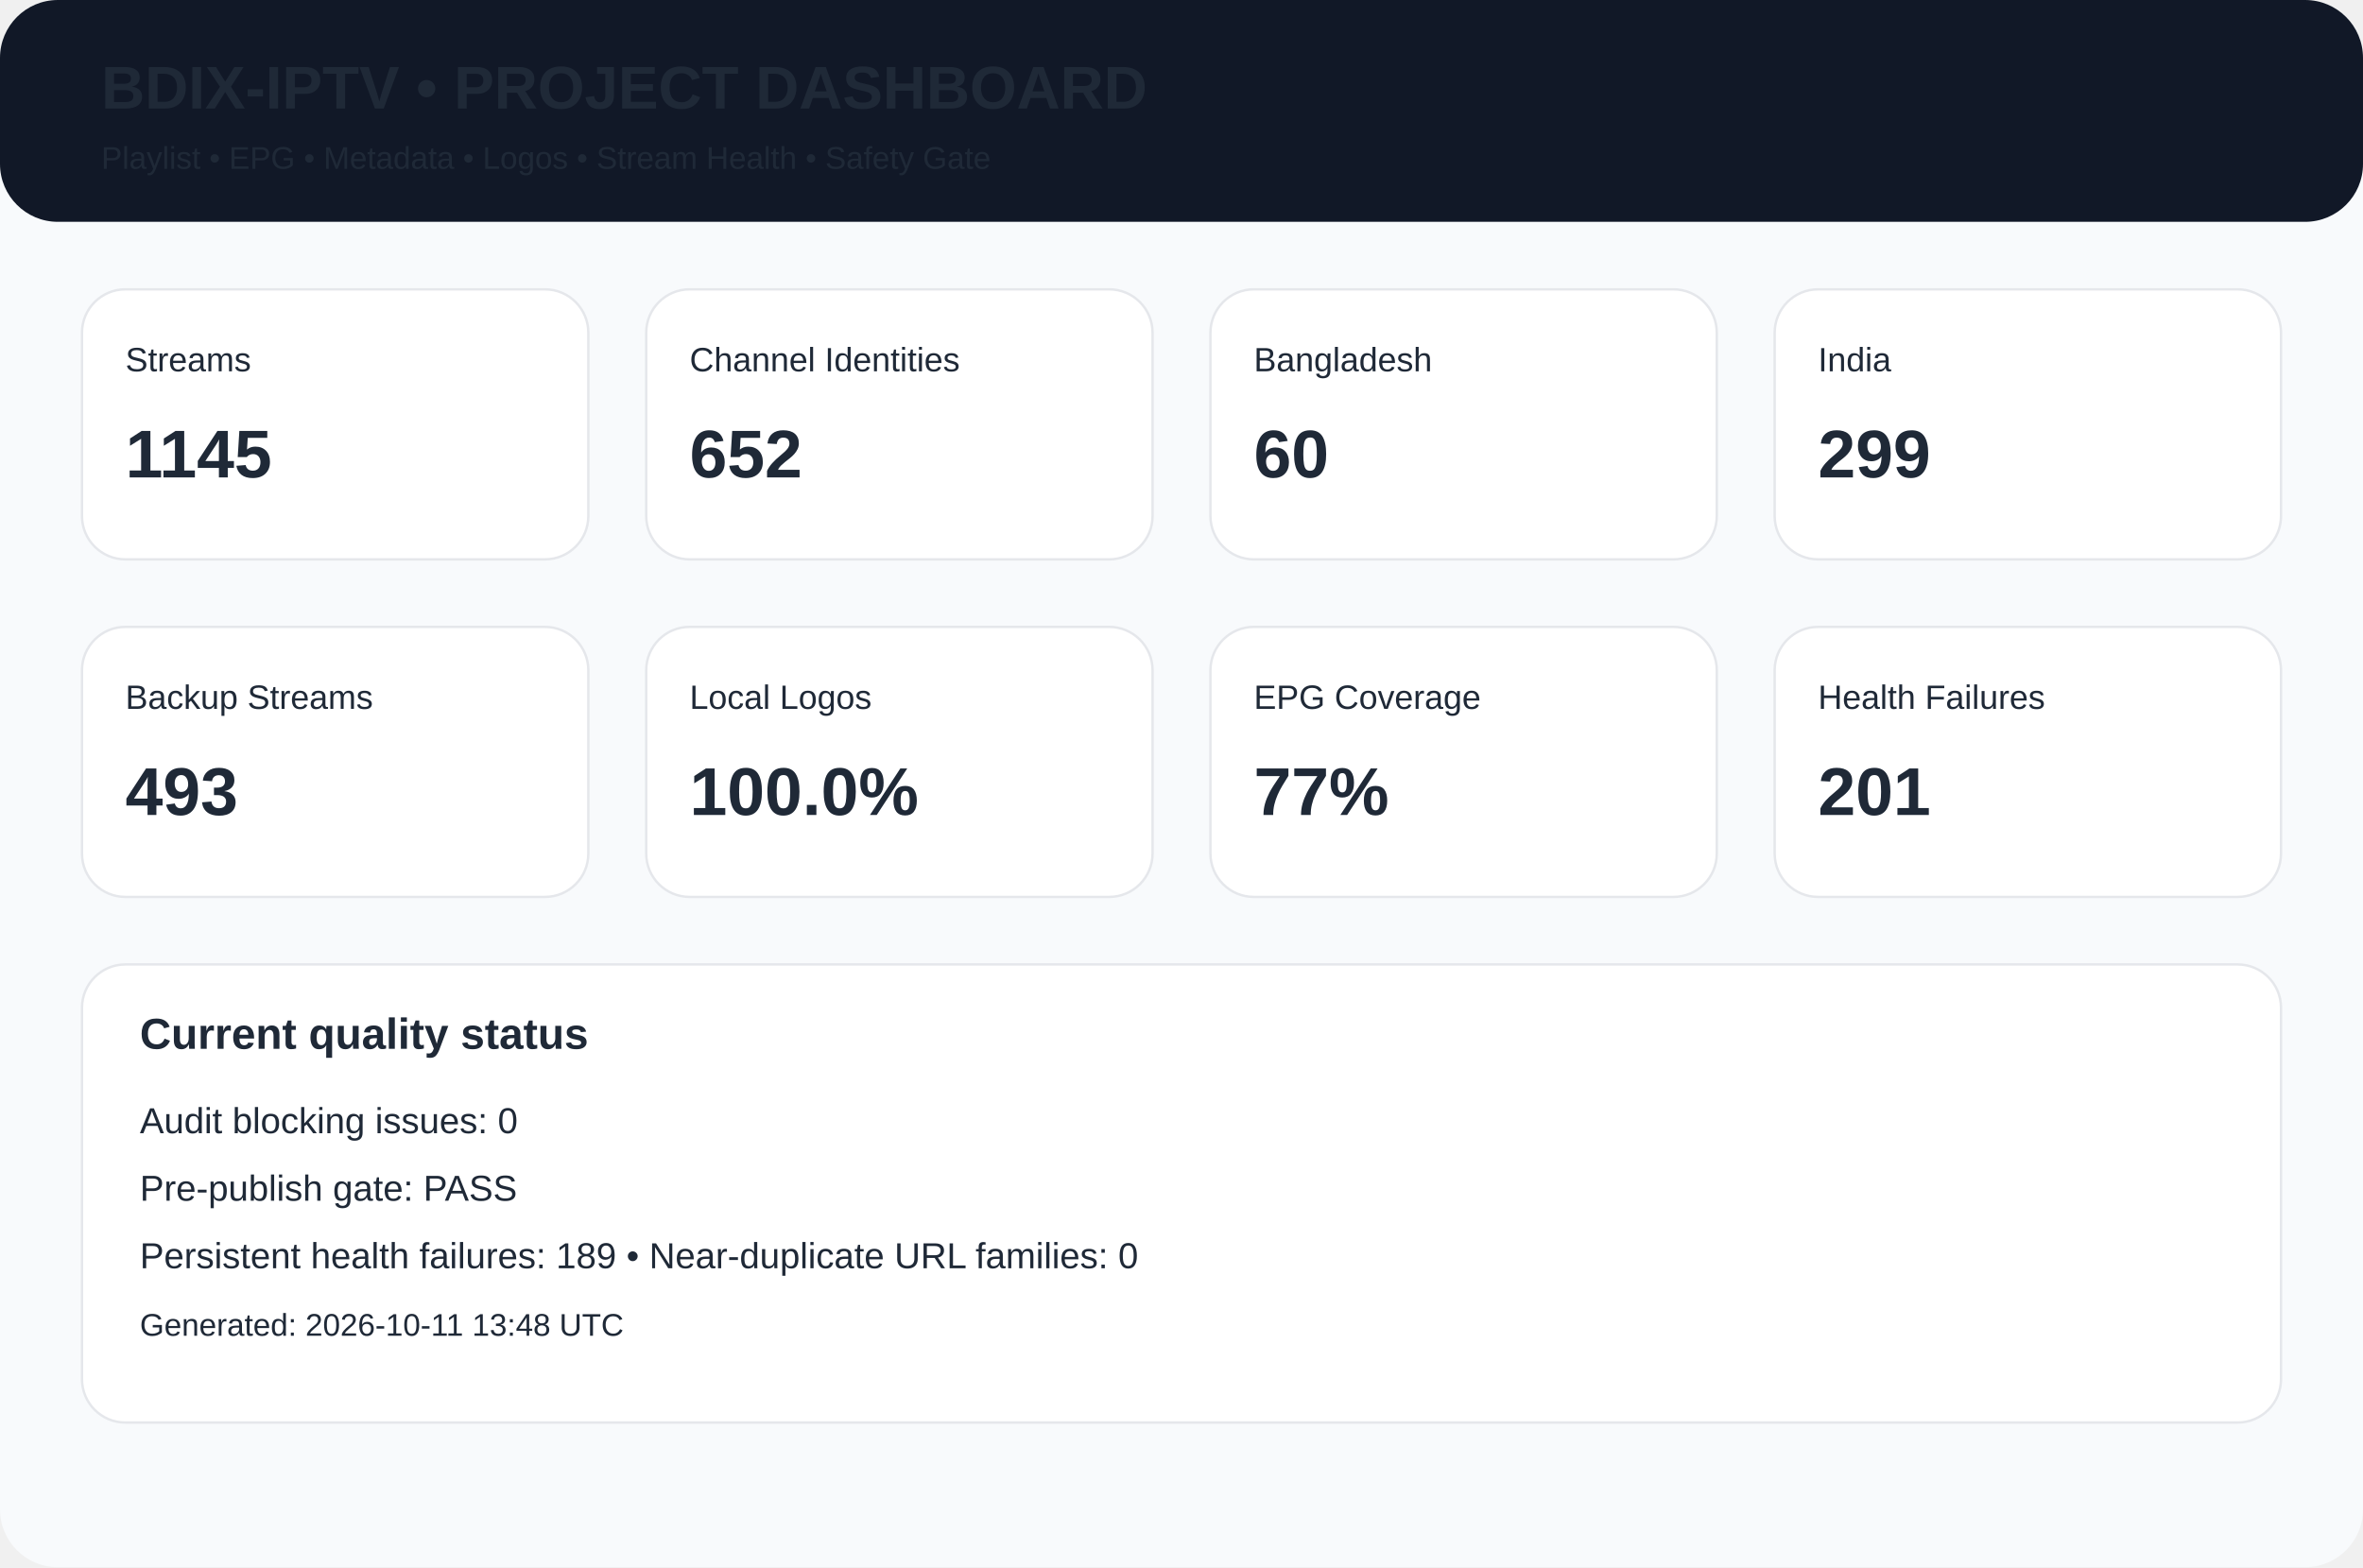
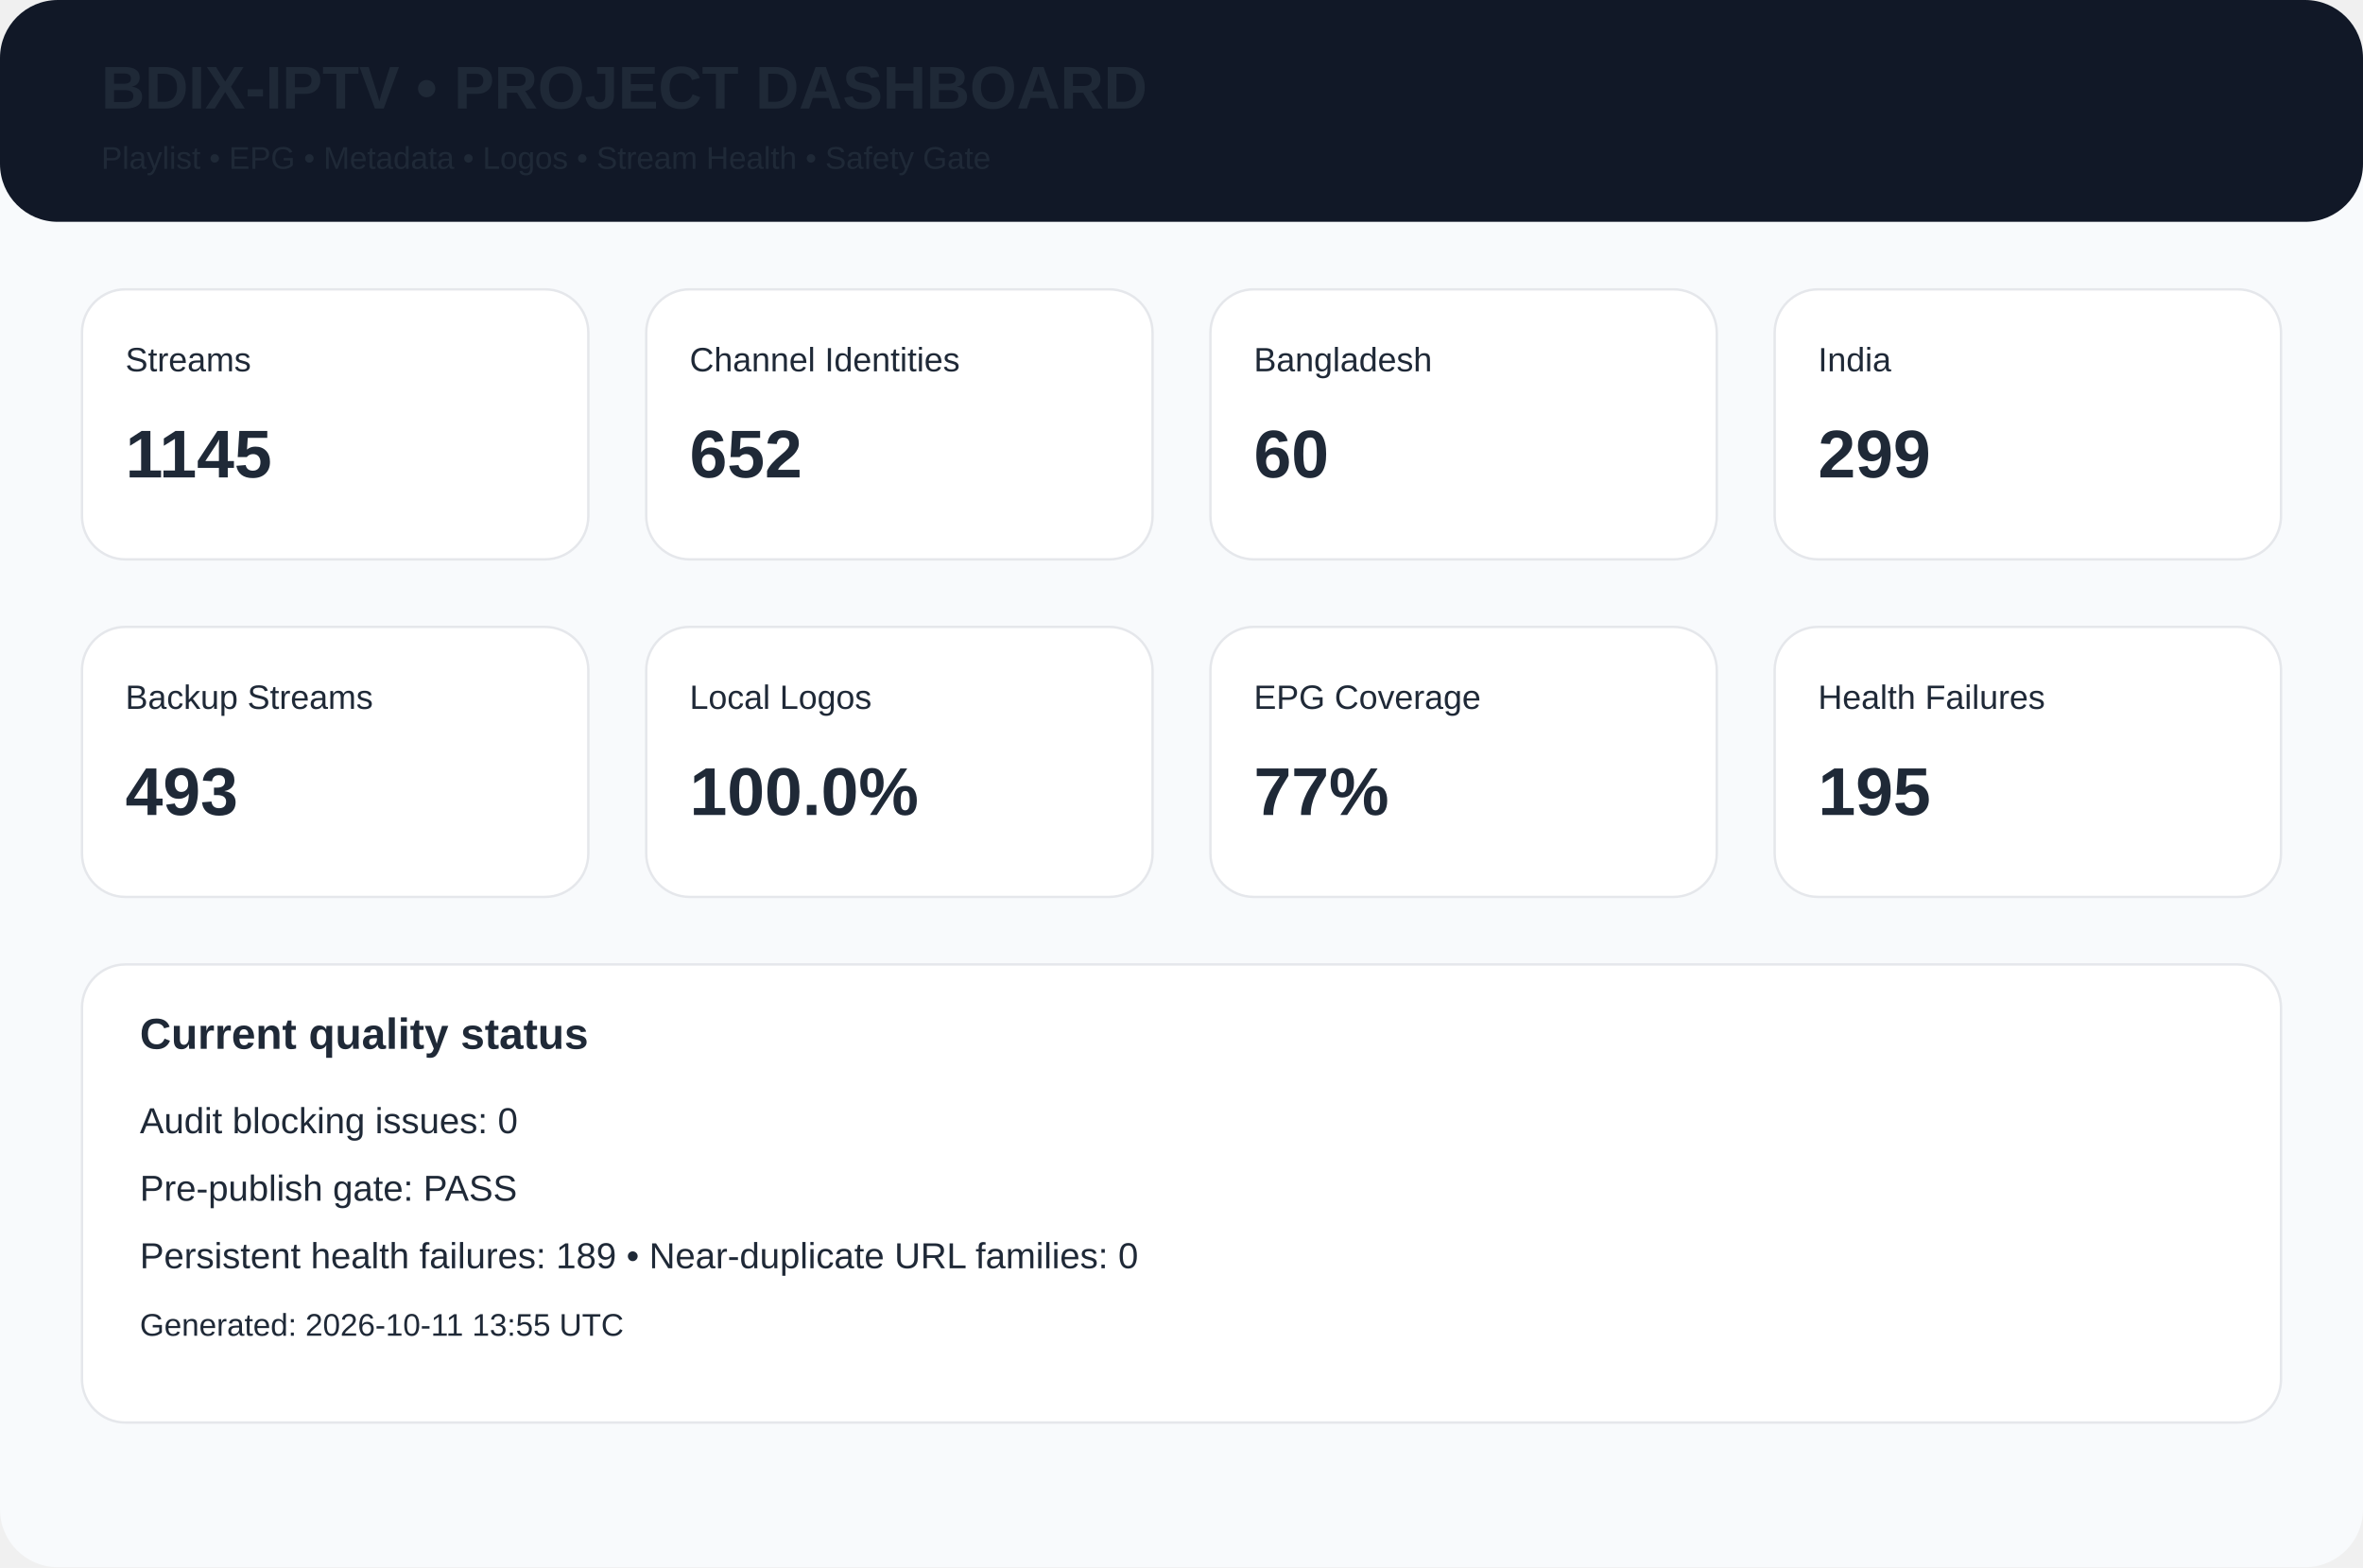
<svg xmlns="http://www.w3.org/2000/svg" width="980" height="650" viewBox="0 0 980 650">
  <rect width="980" height="650" rx="24" fill="#f8fafc" />
  <rect width="980" height="92" rx="24" fill="#111827" />
  <text x="42" y="45" font-family="Arial,Helvetica,sans-serif" font-size="25px" font-weight="700" fill="#1f2937">BDIX-IPTV • PROJECT DASHBOARD</text>
  <text x="42" y="70" font-family="Arial,Helvetica,sans-serif" font-size="13px" font-weight="400" fill="#1f2937">Playlist • EPG • Metadata • Logos • Stream Health • Safety Gate</text>
  <rect x="34" y="120" width="210" height="112" rx="18" fill="white" stroke="#e5e7eb" />
  <text x="52" y="154" font-family="Arial,Helvetica,sans-serif" font-size="14px" font-weight="400" fill="#1f2937">Streams</text>
  <text x="52" y="198" font-family="Arial,Helvetica,sans-serif" font-size="28px" font-weight="700" fill="#1f2937">1145</text>
  <rect x="268" y="120" width="210" height="112" rx="18" fill="white" stroke="#e5e7eb" />
  <text x="286" y="154" font-family="Arial,Helvetica,sans-serif" font-size="14px" font-weight="400" fill="#1f2937">Channel Identities</text>
  <text x="286" y="198" font-family="Arial,Helvetica,sans-serif" font-size="28px" font-weight="700" fill="#1f2937">652</text>
  <rect x="502" y="120" width="210" height="112" rx="18" fill="white" stroke="#e5e7eb" />
  <text x="520" y="154" font-family="Arial,Helvetica,sans-serif" font-size="14px" font-weight="400" fill="#1f2937">Bangladesh</text>
  <text x="520" y="198" font-family="Arial,Helvetica,sans-serif" font-size="28px" font-weight="700" fill="#1f2937">60</text>
  <rect x="736" y="120" width="210" height="112" rx="18" fill="white" stroke="#e5e7eb" />
  <text x="754" y="154" font-family="Arial,Helvetica,sans-serif" font-size="14px" font-weight="400" fill="#1f2937">India</text>
  <text x="754" y="198" font-family="Arial,Helvetica,sans-serif" font-size="28px" font-weight="700" fill="#1f2937">299</text>
  <rect x="34" y="260" width="210" height="112" rx="18" fill="white" stroke="#e5e7eb" />
  <text x="52" y="294" font-family="Arial,Helvetica,sans-serif" font-size="14px" font-weight="400" fill="#1f2937">Backup Streams</text>
  <text x="52" y="338" font-family="Arial,Helvetica,sans-serif" font-size="28px" font-weight="700" fill="#1f2937">493</text>
  <rect x="268" y="260" width="210" height="112" rx="18" fill="white" stroke="#e5e7eb" />
  <text x="286" y="294" font-family="Arial,Helvetica,sans-serif" font-size="14px" font-weight="400" fill="#1f2937">Local Logos</text>
  <text x="286" y="338" font-family="Arial,Helvetica,sans-serif" font-size="28px" font-weight="700" fill="#1f2937">100.0%</text>
  <rect x="502" y="260" width="210" height="112" rx="18" fill="white" stroke="#e5e7eb" />
  <text x="520" y="294" font-family="Arial,Helvetica,sans-serif" font-size="14px" font-weight="400" fill="#1f2937">EPG Coverage</text>
  <text x="520" y="338" font-family="Arial,Helvetica,sans-serif" font-size="28px" font-weight="700" fill="#1f2937">77%</text>
  <rect x="736" y="260" width="210" height="112" rx="18" fill="white" stroke="#e5e7eb" />
  <text x="754" y="294" font-family="Arial,Helvetica,sans-serif" font-size="14px" font-weight="400" fill="#1f2937">Health Failures</text>
-   <text x="754" y="338" font-family="Arial,Helvetica,sans-serif" font-size="28px" font-weight="700" fill="#1f2937">201</text>
+   <text x="754" y="338" font-family="Arial,Helvetica,sans-serif" font-size="28px" font-weight="700" fill="#1f2937">195</text>
  <rect x="34" y="400" width="912" height="190" rx="18" fill="white" stroke="#e5e7eb" />
  <text x="58" y="435" font-family="Arial,Helvetica,sans-serif" font-size="18px" font-weight="700" fill="#1f2937">Current quality status</text>
  <text x="58" y="470" font-family="Arial,Helvetica,sans-serif" font-size="15px" font-weight="400" fill="#1f2937">Audit blocking issues: 0</text>
  <text x="58" y="498" font-family="Arial,Helvetica,sans-serif" font-size="15px" font-weight="400" fill="#1f2937">Pre-publish gate: PASS</text>
  <text x="58" y="526" font-family="Arial,Helvetica,sans-serif" font-size="15px" font-weight="400" fill="#1f2937">Persistent health failures: 189 • Near-duplicate URL families: 0</text>
-   <text x="58" y="554" font-family="Arial,Helvetica,sans-serif" font-size="13px" font-weight="400" fill="#1f2937">Generated: 2026-10-11 13:48 UTC</text>
+   <text x="58" y="554" font-family="Arial,Helvetica,sans-serif" font-size="13px" font-weight="400" fill="#1f2937">Generated: 2026-10-11 13:55 UTC</text>
</svg>
